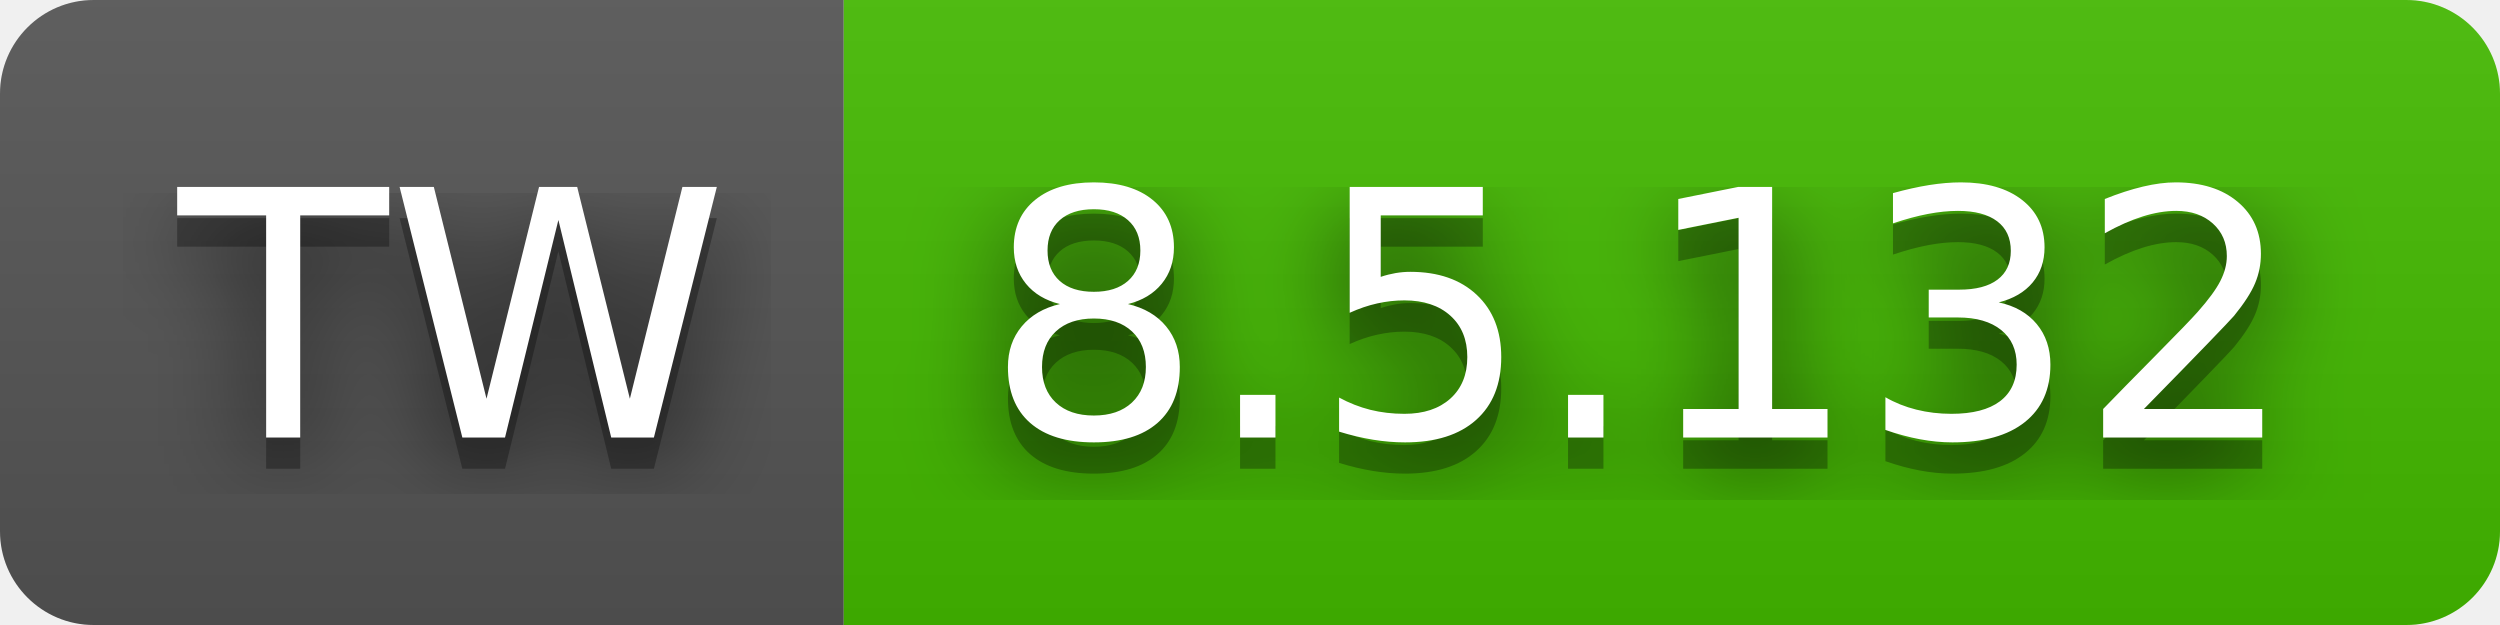
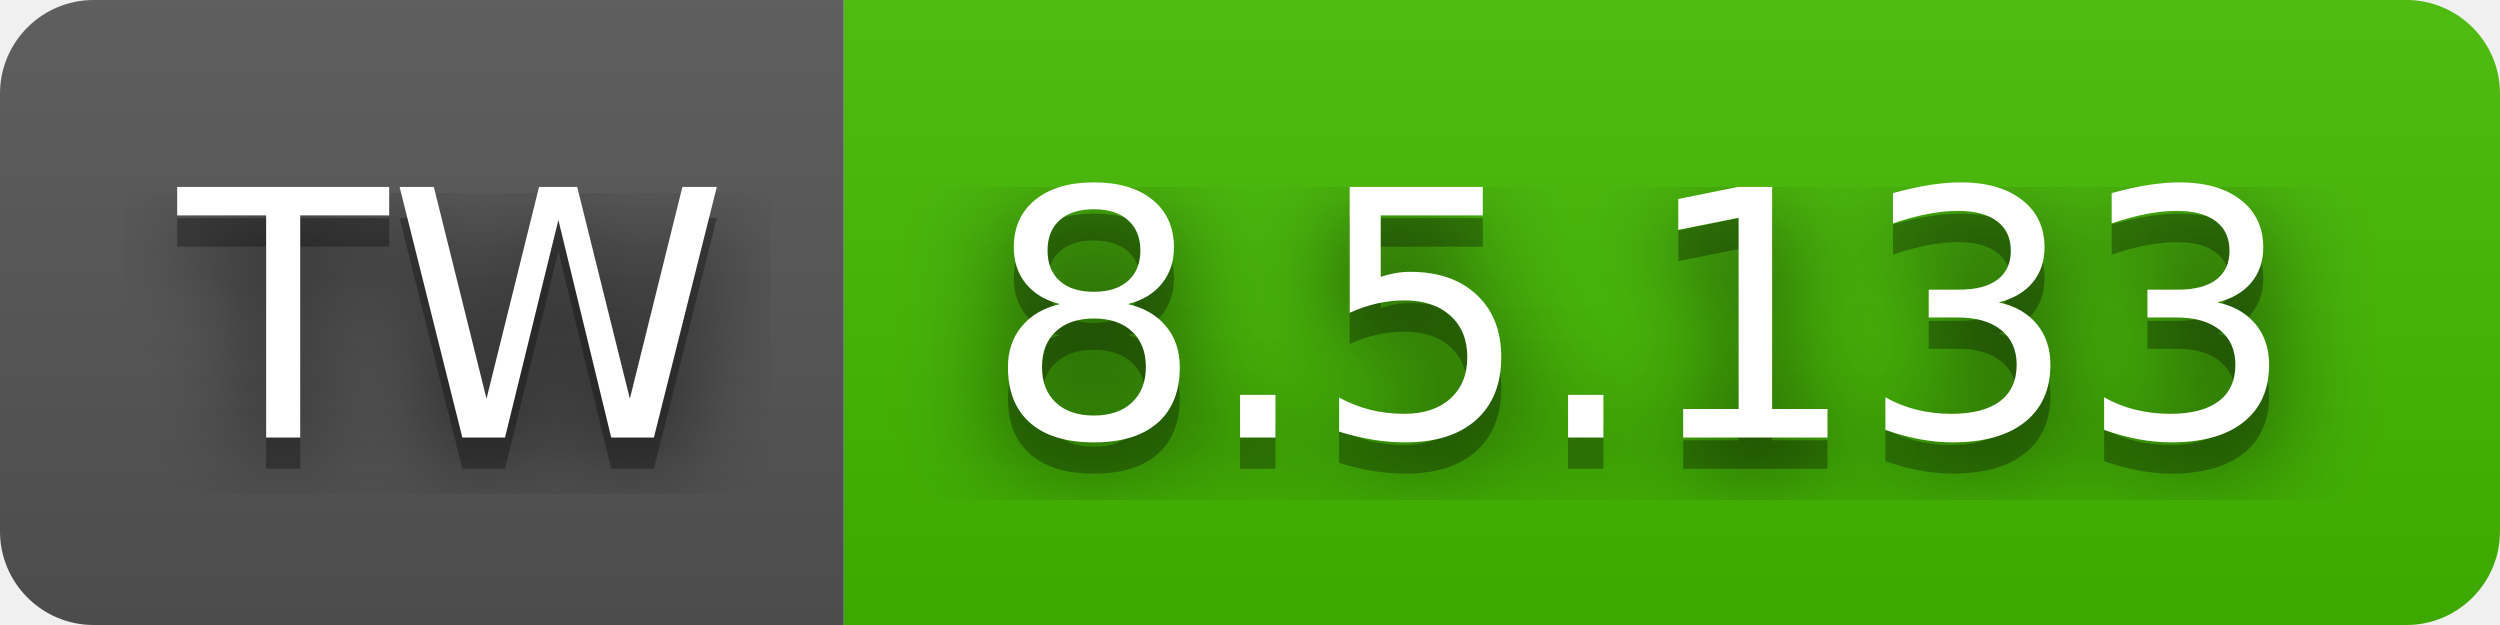
- <svg xmlns="http://www.w3.org/2000/svg" width="80" height="20" role="img" aria-label="TW: 8.5.132">
+ <svg xmlns="http://www.w3.org/2000/svg" width="80" height="20" role="img" aria-label="TW: 8.5.133">
  <filter id="blur">
    <feGaussianBlur stdDeviation="16" />
  </filter>
  <linearGradient id="s" x2="0" y2="100%">
    <stop offset="0" stop-color="#bbb" stop-opacity=".1" />
    <stop offset="1" stop-opacity=".1" />
  </linearGradient>
  <clipPath id="r">
    <rect width="80" height="20" rx="3" />
  </clipPath>
  <g clip-path="url(#r)">
    <rect width="27" height="20" fill="#555" />
    <rect x="27" width="53" height="20" fill="#4b0" />
    <rect width="80" height="20" fill="url(#s)" />
  </g>
  <g fill="#fff" text-anchor="middle" font-family="Verdana,Geneva,DejaVu Sans,sans-serif" text-rendering="geometricPrecision" font-size="110">
    <g transform="scale(.1)">
      <g aria-hidden="true" fill="#010101">
        <text x="145" y="150" fill-opacity=".8" filter="url(#blur)" textLength="170">TW</text>
        <text x="145" y="150" fill-opacity=".3" textLength="170">TW</text>
      </g>
      <text x="145" y="140" textLength="170">TW</text>
    </g>
    <g transform="scale(.1)">
      <g aria-hidden="true" fill="#010101">
-         <text x="525" y="150" fill-opacity=".8" filter="url(#blur)" textLength="430">8.5.132</text>
-         <text x="525" y="150" fill-opacity=".3" textLength="430">8.5.132</text>
+         <text x="525" y="150" fill-opacity=".8" filter="url(#blur)" textLength="430">8.5.133</text>
+         <text x="525" y="150" fill-opacity=".3" textLength="430">8.5.133</text>
      </g>
-       <text x="525" y="140" textLength="430">8.5.132</text>
+       <text x="525" y="140" textLength="430">8.5.133</text>
    </g>
  </g>
</svg>
